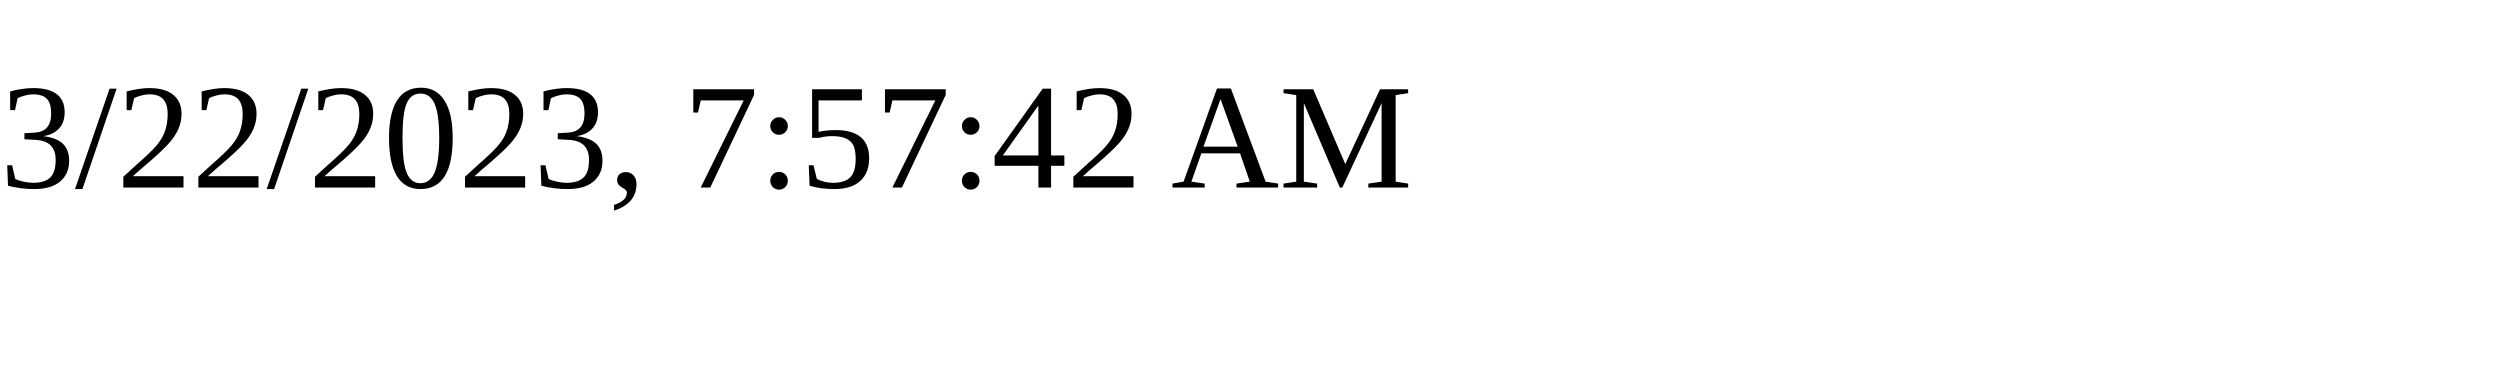
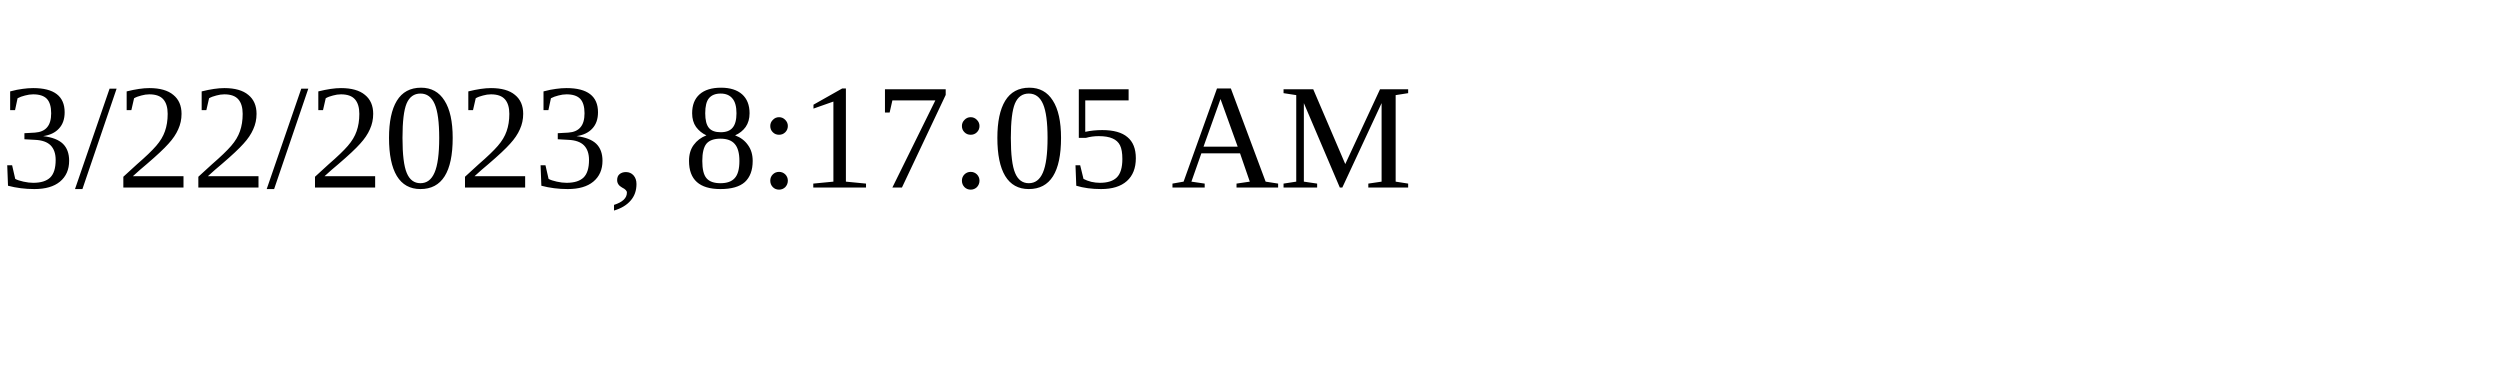
<svg xmlns="http://www.w3.org/2000/svg" height="30" width="200">
-   <text x="0" y="15">3/22/2023, 7:57:42 AM</text>
+   <text x="0" y="15">3/22/2023, 8:17:05 AM</text>
</svg>
